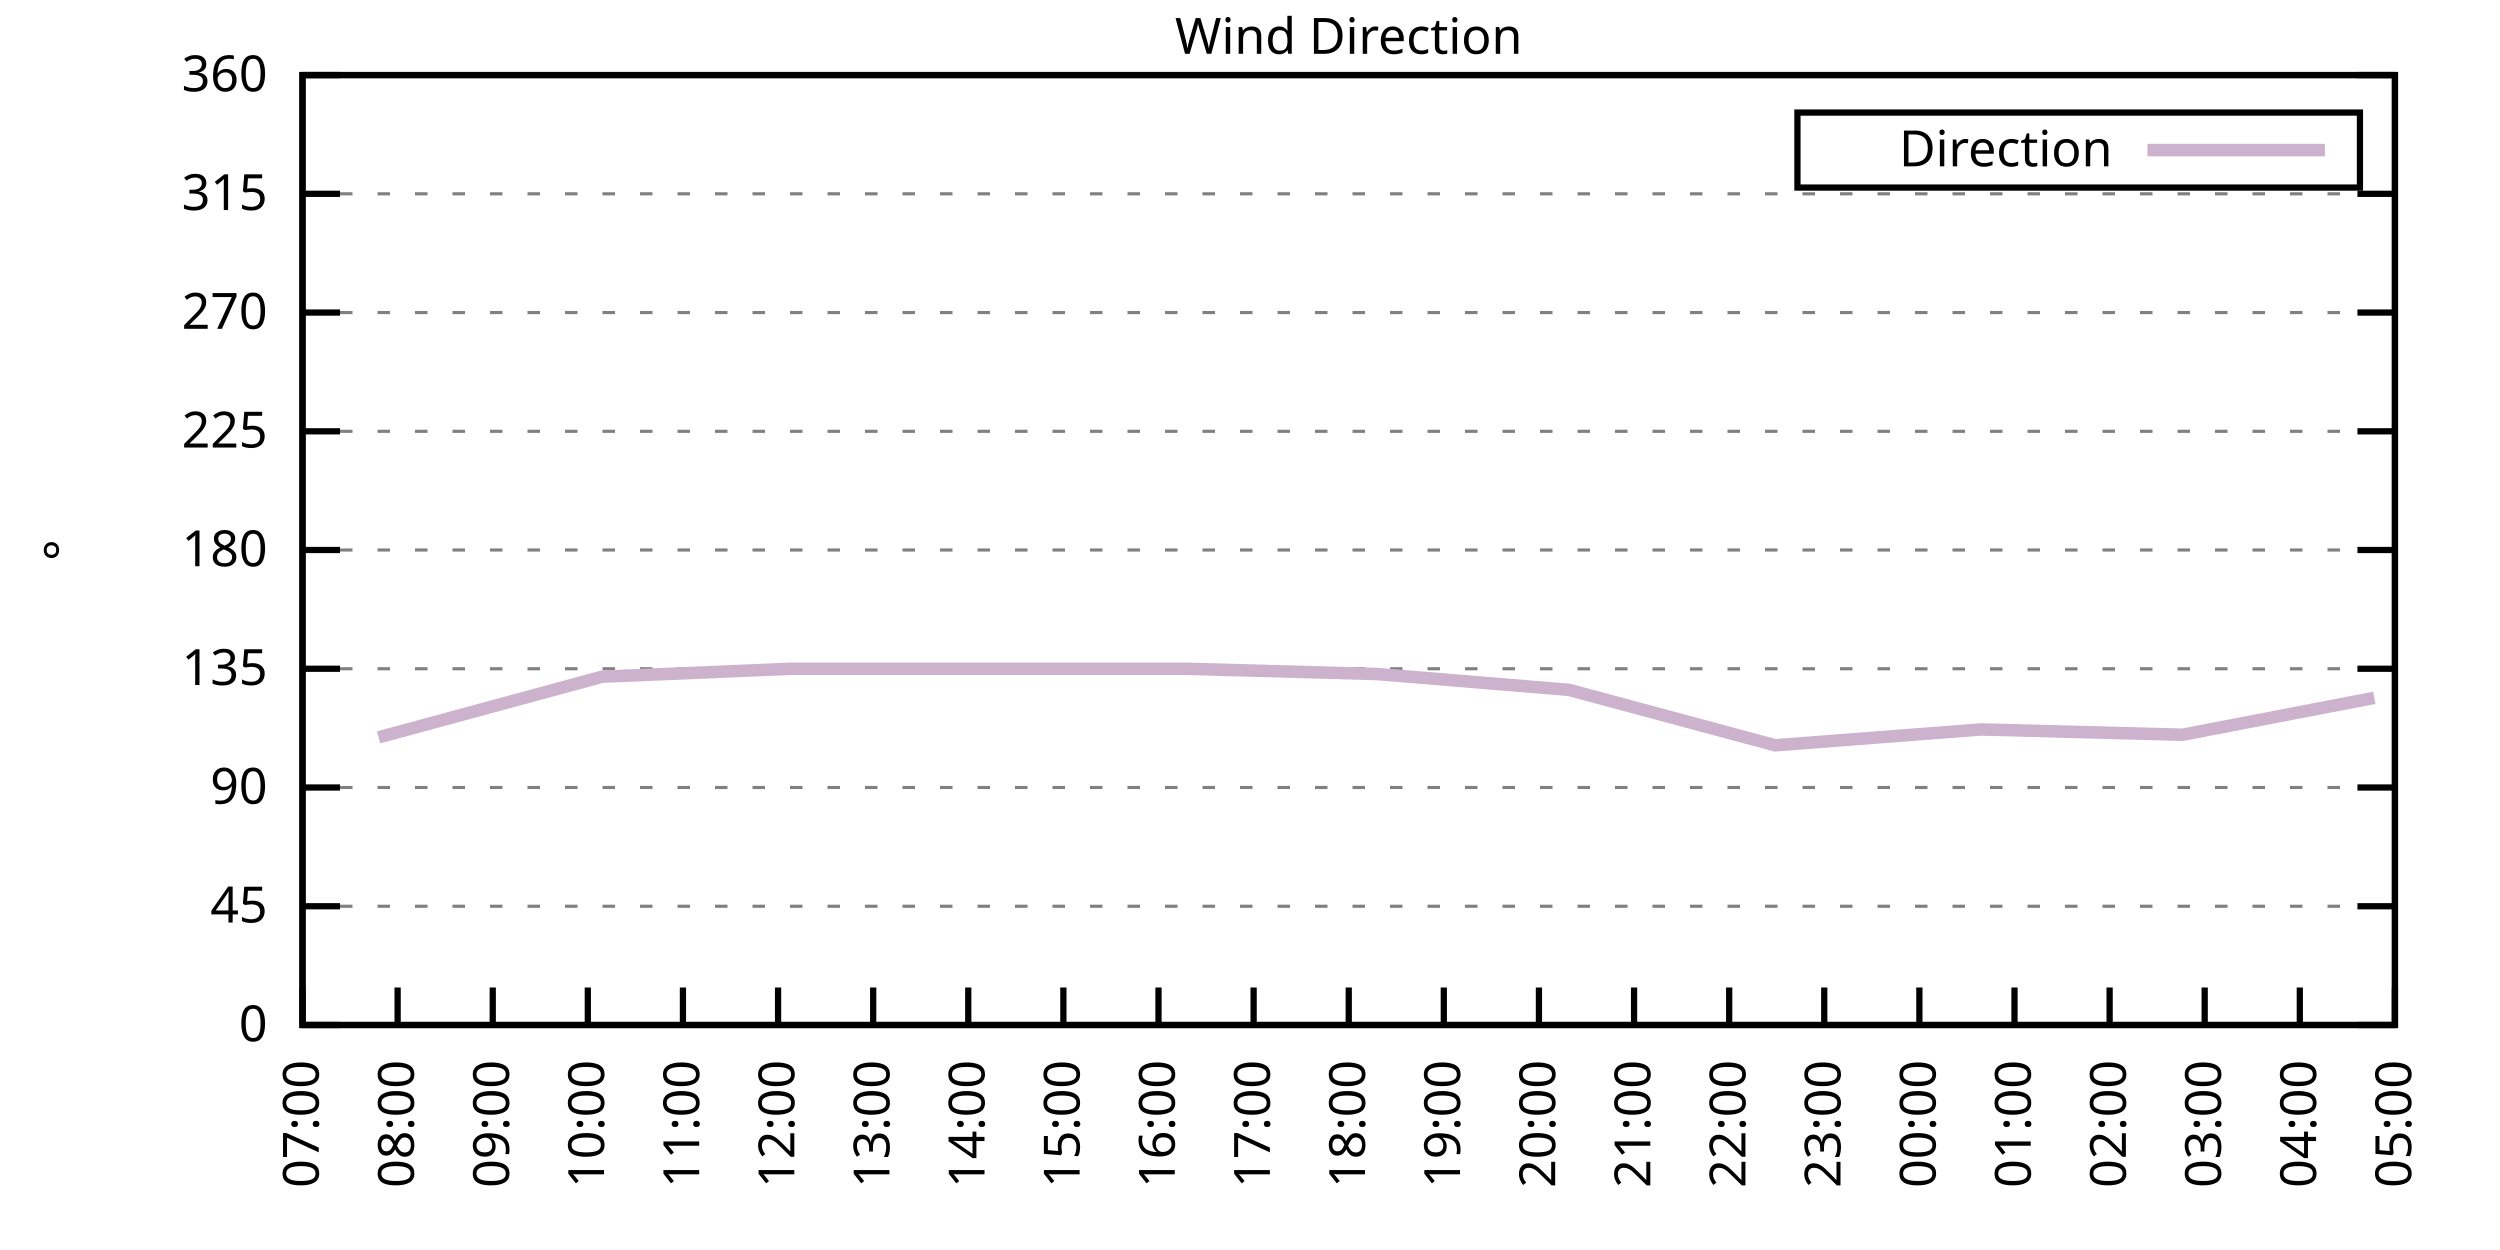
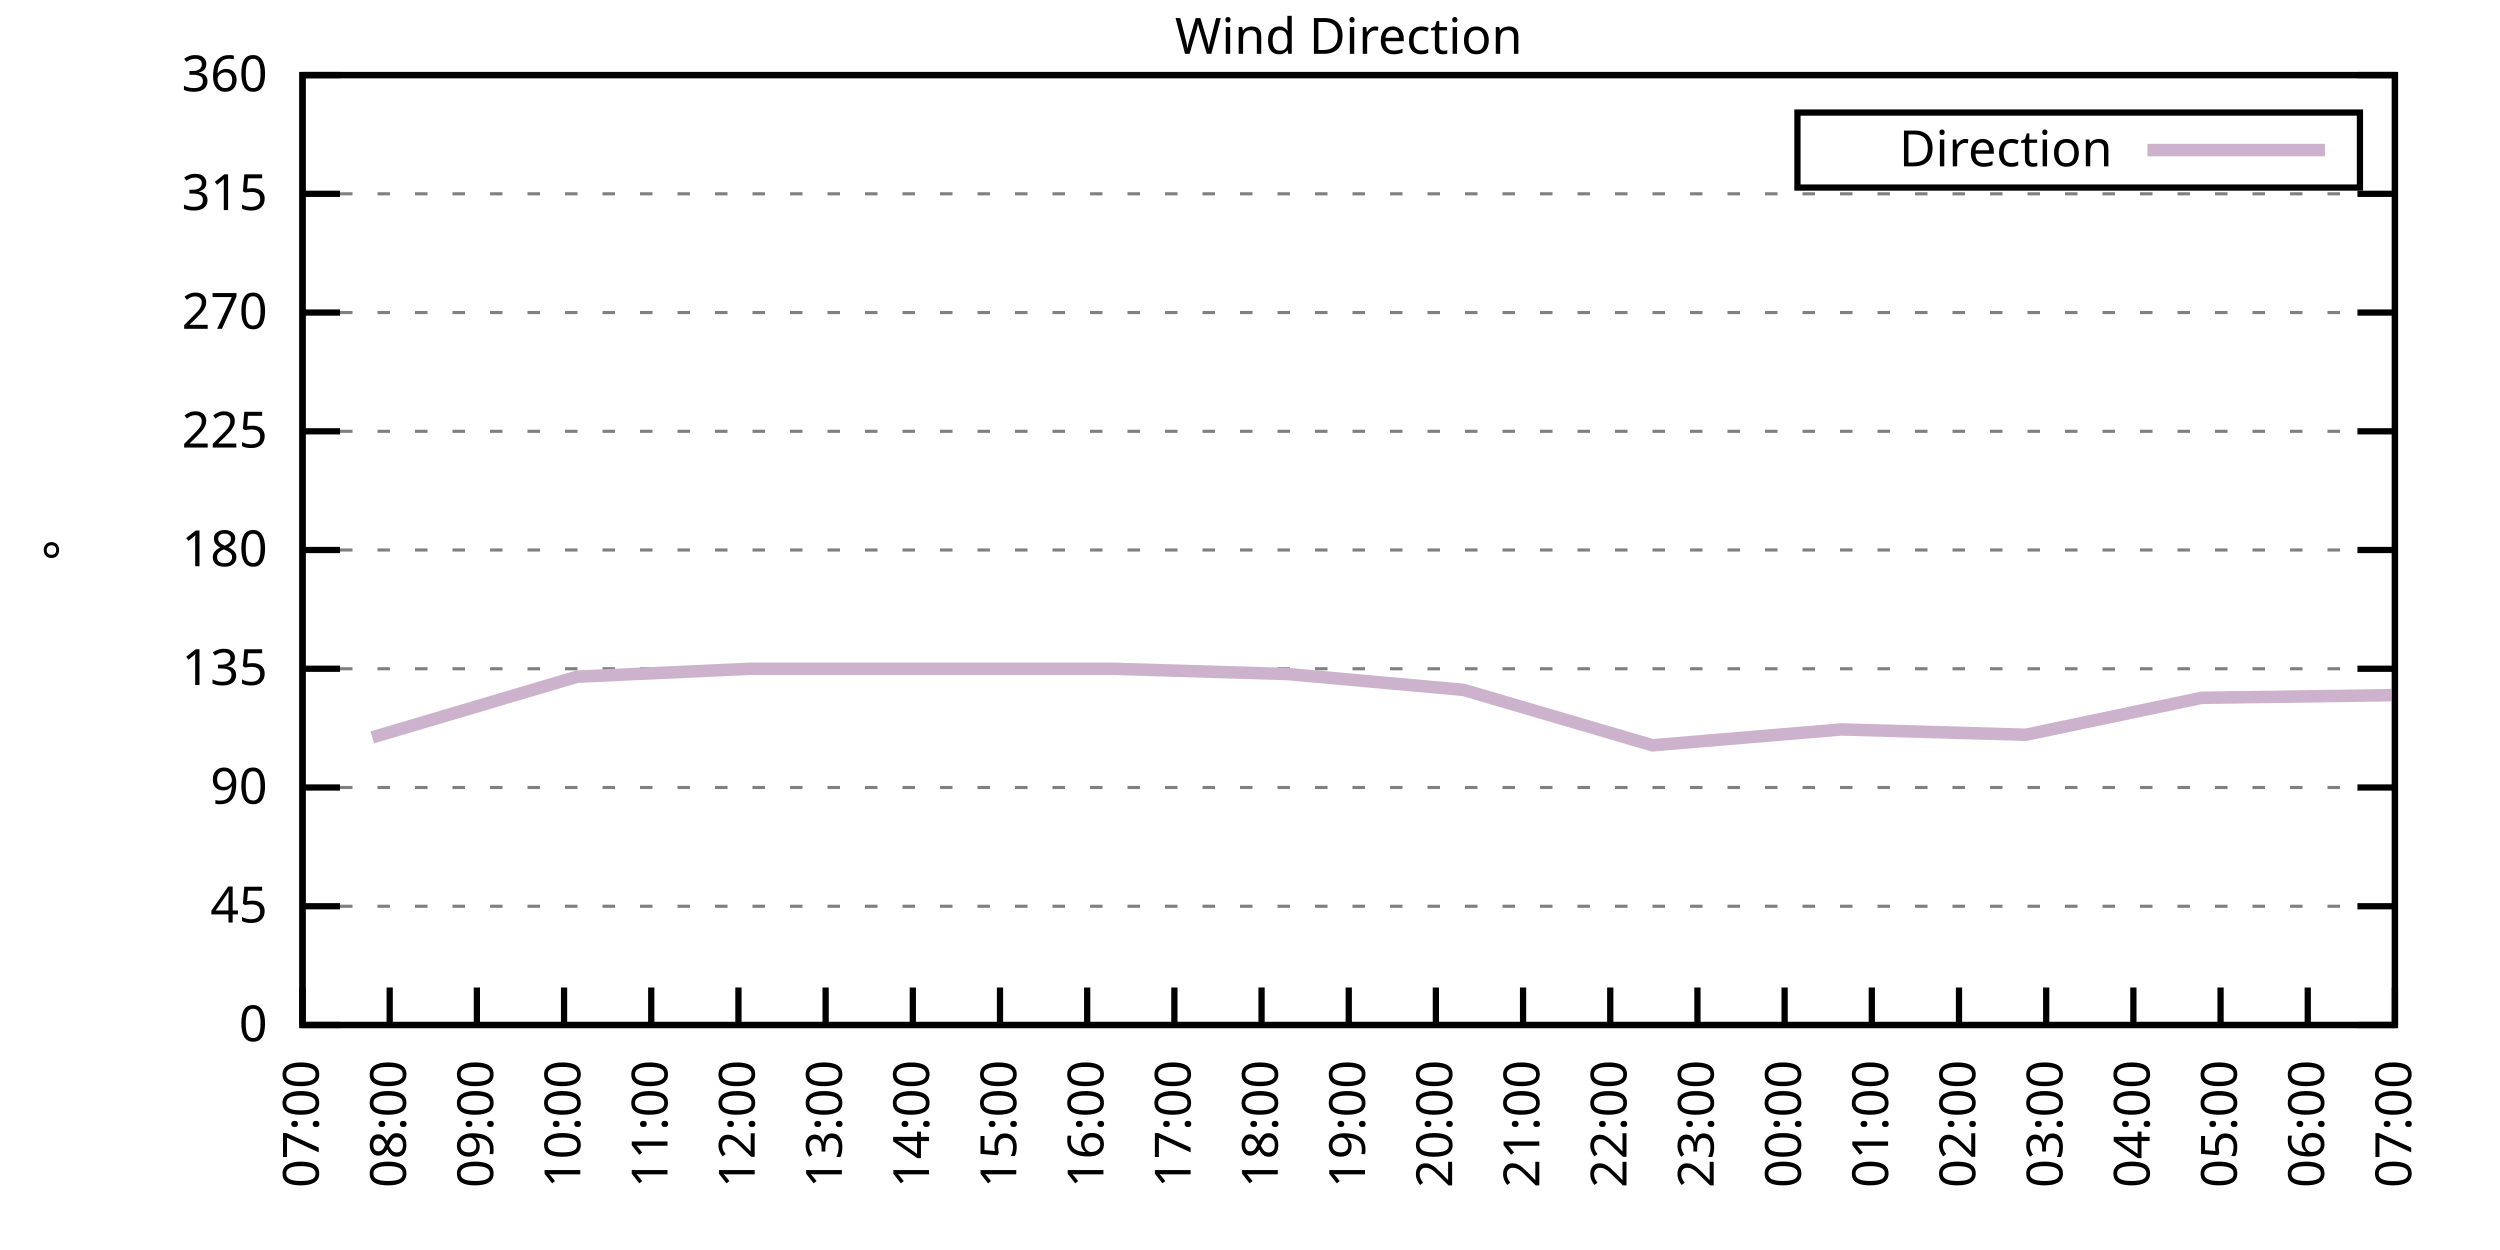
<svg xmlns="http://www.w3.org/2000/svg" xmlns:xlink="http://www.w3.org/1999/xlink" width="400" height="200" viewBox="0 0 400 200">
  <g id="gnuplot_canvas">
    <rect x="0" y="0" width="400" height="200" fill="none" />
    <defs>
      <circle id="gpDot" r="0.5" stroke-width="0.5" stroke="currentColor" />
      <path id="gpPt0" stroke-width="0.333" stroke="currentColor" d="M-1,0 h2 M0,-1 v2" />
      <path id="gpPt1" stroke-width="0.333" stroke="currentColor" d="M-1,-1 L1,1 M1,-1 L-1,1" />
      <path id="gpPt2" stroke-width="0.333" stroke="currentColor" d="M-1,0 L1,0 M0,-1 L0,1 M-1,-1 L1,1 M-1,1 L1,-1" />
      <rect id="gpPt3" stroke-width="0.333" stroke="currentColor" x="-1" y="-1" width="2" height="2" />
      <rect id="gpPt4" stroke-width="0.333" stroke="currentColor" fill="currentColor" x="-1" y="-1" width="2" height="2" />
      <circle id="gpPt5" stroke-width="0.333" stroke="currentColor" cx="0" cy="0" r="1" />
      <use xlink:href="#gpPt5" id="gpPt6" fill="currentColor" stroke="none" />
      <path id="gpPt7" stroke-width="0.333" stroke="currentColor" d="M0,-1.33 L-1.33,0.67 L1.33,0.67 z" />
      <use xlink:href="#gpPt7" id="gpPt8" fill="currentColor" stroke="none" />
      <use xlink:href="#gpPt7" id="gpPt9" stroke="currentColor" transform="rotate(180)" />
      <use xlink:href="#gpPt9" id="gpPt10" fill="currentColor" stroke="none" />
      <use xlink:href="#gpPt3" id="gpPt11" stroke="currentColor" transform="rotate(45)" />
      <use xlink:href="#gpPt11" id="gpPt12" fill="currentColor" stroke="none" />
      <path id="gpPt13" stroke-width="0.333" stroke="currentColor" d="M0,1.330 L1.265,0.411 L0.782,-1.067 L-0.782,-1.076 L-1.265,0.411 z" />
      <use xlink:href="#gpPt13" id="gpPt14" fill="currentColor" stroke="none" />
      <filter id="textbox" filterUnits="objectBoundingBox" x="0" y="0" height="1" width="1">
        <feFlood flood-color="white" flood-opacity="1" result="bgnd" />
        <feComposite in="SourceGraphic" in2="bgnd" operator="atop" />
      </filter>
      <filter id="greybox" filterUnits="objectBoundingBox" x="0" y="0" height="1" width="1">
        <feFlood flood-color="lightgrey" flood-opacity="1" result="grey" />
        <feComposite in="SourceGraphic" in2="grey" operator="atop" />
      </filter>
    </defs>
    <g fill="none" color="white" stroke="currentColor" stroke-width="1.00" stroke-linecap="butt" stroke-linejoin="miter">
</g>
    <g fill="none" color="black" stroke="currentColor" stroke-width="1.00" stroke-linecap="butt" stroke-linejoin="miter">
      <g stroke="none" shape-rendering="crispEdges">
        <polygon fill="rgb(255, 255, 255)" points="48.40,164.00 383.18,164.00 383.18,12.02 48.40,12.02 " />
      </g>
    </g>
    <g fill="none" color="black" stroke="currentColor" stroke-width="1.00" stroke-linecap="butt" stroke-linejoin="miter">
</g>
    <g fill="none" color="black" stroke="black" stroke-width="0.50" stroke-linecap="butt" stroke-linejoin="miter">
</g>
    <g fill="none" color="gray" stroke="currentColor" stroke-width="0.50" stroke-linecap="butt" stroke-linejoin="miter">
      <path stroke="gray" stroke-dasharray="2,4" class="gridline" d="M48.40,164.00 L383.19,164.00  " />
    </g>
    <g fill="none" color="gray" stroke="gray" stroke-width="1.00" stroke-linecap="butt" stroke-linejoin="miter">
</g>
    <g fill="none" color="black" stroke="currentColor" stroke-width="1.00" stroke-linecap="butt" stroke-linejoin="miter">
      <path stroke="black" d="M48.40,164.00 L54.40,164.00 M383.19,164.00 L377.19,164.00  " />
      <g transform="translate(42.80,166.60)" stroke="none" fill="black" font-family="Sans" font-size="8.00" text-anchor="end">
        <text>
          <tspan font-family="Sans"> 0</tspan>
        </text>
      </g>
    </g>
    <g fill="none" color="black" stroke="currentColor" stroke-width="1.00" stroke-linecap="butt" stroke-linejoin="miter">
</g>
    <g fill="none" color="black" stroke="black" stroke-width="0.50" stroke-linecap="butt" stroke-linejoin="miter">
</g>
    <g fill="none" color="gray" stroke="currentColor" stroke-width="0.50" stroke-linecap="butt" stroke-linejoin="miter">
      <path stroke="gray" stroke-dasharray="2,4" class="gridline" d="M48.40,145.00 L383.19,145.00  " />
    </g>
    <g fill="none" color="gray" stroke="gray" stroke-width="1.00" stroke-linecap="butt" stroke-linejoin="miter">
</g>
    <g fill="none" color="black" stroke="currentColor" stroke-width="1.00" stroke-linecap="butt" stroke-linejoin="miter">
      <path stroke="black" d="M48.40,145.00 L54.40,145.00 M383.19,145.00 L377.19,145.00  " />
      <g transform="translate(42.80,147.60)" stroke="none" fill="black" font-family="Sans" font-size="8.00" text-anchor="end">
        <text>
          <tspan font-family="Sans"> 45</tspan>
        </text>
      </g>
    </g>
    <g fill="none" color="black" stroke="currentColor" stroke-width="1.00" stroke-linecap="butt" stroke-linejoin="miter">
</g>
    <g fill="none" color="black" stroke="black" stroke-width="0.50" stroke-linecap="butt" stroke-linejoin="miter">
</g>
    <g fill="none" color="gray" stroke="currentColor" stroke-width="0.50" stroke-linecap="butt" stroke-linejoin="miter">
      <path stroke="gray" stroke-dasharray="2,4" class="gridline" d="M48.40,126.00 L383.19,126.00  " />
    </g>
    <g fill="none" color="gray" stroke="gray" stroke-width="1.00" stroke-linecap="butt" stroke-linejoin="miter">
</g>
    <g fill="none" color="black" stroke="currentColor" stroke-width="1.00" stroke-linecap="butt" stroke-linejoin="miter">
      <path stroke="black" d="M48.40,126.00 L54.40,126.00 M383.19,126.00 L377.19,126.00  " />
      <g transform="translate(42.80,128.60)" stroke="none" fill="black" font-family="Sans" font-size="8.00" text-anchor="end">
        <text>
          <tspan font-family="Sans"> 90</tspan>
        </text>
      </g>
    </g>
    <g fill="none" color="black" stroke="currentColor" stroke-width="1.00" stroke-linecap="butt" stroke-linejoin="miter">
</g>
    <g fill="none" color="black" stroke="black" stroke-width="0.50" stroke-linecap="butt" stroke-linejoin="miter">
</g>
    <g fill="none" color="gray" stroke="currentColor" stroke-width="0.50" stroke-linecap="butt" stroke-linejoin="miter">
      <path stroke="gray" stroke-dasharray="2,4" class="gridline" d="M48.40,107.00 L383.19,107.00  " />
    </g>
    <g fill="none" color="gray" stroke="gray" stroke-width="1.00" stroke-linecap="butt" stroke-linejoin="miter">
</g>
    <g fill="none" color="black" stroke="currentColor" stroke-width="1.00" stroke-linecap="butt" stroke-linejoin="miter">
      <path stroke="black" d="M48.40,107.00 L54.40,107.00 M383.19,107.00 L377.19,107.00  " />
      <g transform="translate(42.80,109.60)" stroke="none" fill="black" font-family="Sans" font-size="8.00" text-anchor="end">
        <text>
          <tspan font-family="Sans"> 135</tspan>
        </text>
      </g>
    </g>
    <g fill="none" color="black" stroke="currentColor" stroke-width="1.00" stroke-linecap="butt" stroke-linejoin="miter">
</g>
    <g fill="none" color="black" stroke="black" stroke-width="0.50" stroke-linecap="butt" stroke-linejoin="miter">
</g>
    <g fill="none" color="gray" stroke="currentColor" stroke-width="0.50" stroke-linecap="butt" stroke-linejoin="miter">
      <path stroke="gray" stroke-dasharray="2,4" class="gridline" d="M48.40,88.00 L383.19,88.00  " />
    </g>
    <g fill="none" color="gray" stroke="gray" stroke-width="1.00" stroke-linecap="butt" stroke-linejoin="miter">
</g>
    <g fill="none" color="black" stroke="currentColor" stroke-width="1.00" stroke-linecap="butt" stroke-linejoin="miter">
      <path stroke="black" d="M48.40,88.00 L54.40,88.00 M383.19,88.00 L377.19,88.00  " />
      <g transform="translate(42.80,90.60)" stroke="none" fill="black" font-family="Sans" font-size="8.00" text-anchor="end">
        <text>
          <tspan font-family="Sans"> 180</tspan>
        </text>
      </g>
    </g>
    <g fill="none" color="black" stroke="currentColor" stroke-width="1.00" stroke-linecap="butt" stroke-linejoin="miter">
</g>
    <g fill="none" color="black" stroke="black" stroke-width="0.50" stroke-linecap="butt" stroke-linejoin="miter">
</g>
    <g fill="none" color="gray" stroke="currentColor" stroke-width="0.50" stroke-linecap="butt" stroke-linejoin="miter">
      <path stroke="gray" stroke-dasharray="2,4" class="gridline" d="M48.40,69.01 L383.19,69.01  " />
    </g>
    <g fill="none" color="gray" stroke="gray" stroke-width="1.00" stroke-linecap="butt" stroke-linejoin="miter">
</g>
    <g fill="none" color="black" stroke="currentColor" stroke-width="1.00" stroke-linecap="butt" stroke-linejoin="miter">
      <path stroke="black" d="M48.40,69.01 L54.40,69.01 M383.19,69.01 L377.19,69.01  " />
      <g transform="translate(42.80,71.61)" stroke="none" fill="black" font-family="Sans" font-size="8.00" text-anchor="end">
        <text>
          <tspan font-family="Sans"> 225</tspan>
        </text>
      </g>
    </g>
    <g fill="none" color="black" stroke="currentColor" stroke-width="1.00" stroke-linecap="butt" stroke-linejoin="miter">
</g>
    <g fill="none" color="black" stroke="black" stroke-width="0.50" stroke-linecap="butt" stroke-linejoin="miter">
</g>
    <g fill="none" color="gray" stroke="currentColor" stroke-width="0.50" stroke-linecap="butt" stroke-linejoin="miter">
      <path stroke="gray" stroke-dasharray="2,4" class="gridline" d="M48.40,50.01 L383.19,50.01  " />
    </g>
    <g fill="none" color="gray" stroke="gray" stroke-width="1.00" stroke-linecap="butt" stroke-linejoin="miter">
</g>
    <g fill="none" color="black" stroke="currentColor" stroke-width="1.00" stroke-linecap="butt" stroke-linejoin="miter">
      <path stroke="black" d="M48.40,50.01 L54.40,50.01 M383.19,50.01 L377.19,50.01  " />
      <g transform="translate(42.80,52.61)" stroke="none" fill="black" font-family="Sans" font-size="8.00" text-anchor="end">
        <text>
          <tspan font-family="Sans"> 270</tspan>
        </text>
      </g>
    </g>
    <g fill="none" color="black" stroke="currentColor" stroke-width="1.00" stroke-linecap="butt" stroke-linejoin="miter">
</g>
    <g fill="none" color="black" stroke="black" stroke-width="0.50" stroke-linecap="butt" stroke-linejoin="miter">
</g>
    <g fill="none" color="gray" stroke="currentColor" stroke-width="0.50" stroke-linecap="butt" stroke-linejoin="miter">
      <path stroke="gray" stroke-dasharray="2,4" class="gridline" d="M48.40,31.01 L383.19,31.01  " />
    </g>
    <g fill="none" color="gray" stroke="gray" stroke-width="1.00" stroke-linecap="butt" stroke-linejoin="miter">
</g>
    <g fill="none" color="black" stroke="currentColor" stroke-width="1.00" stroke-linecap="butt" stroke-linejoin="miter">
      <path stroke="black" d="M48.40,31.01 L54.40,31.01 M383.19,31.01 L377.19,31.01  " />
      <g transform="translate(42.80,33.61)" stroke="none" fill="black" font-family="Sans" font-size="8.00" text-anchor="end">
        <text>
          <tspan font-family="Sans"> 315</tspan>
        </text>
      </g>
    </g>
    <g fill="none" color="black" stroke="currentColor" stroke-width="1.00" stroke-linecap="butt" stroke-linejoin="miter">
</g>
    <g fill="none" color="black" stroke="black" stroke-width="0.50" stroke-linecap="butt" stroke-linejoin="miter">
</g>
    <g fill="none" color="gray" stroke="currentColor" stroke-width="0.50" stroke-linecap="butt" stroke-linejoin="miter">
      <path stroke="gray" stroke-dasharray="2,4" class="gridline" d="M48.40,12.01 L383.19,12.01  " />
    </g>
    <g fill="none" color="gray" stroke="gray" stroke-width="1.00" stroke-linecap="butt" stroke-linejoin="miter">
</g>
    <g fill="none" color="black" stroke="currentColor" stroke-width="1.00" stroke-linecap="butt" stroke-linejoin="miter">
      <path stroke="black" d="M48.40,12.01 L54.40,12.01 M383.19,12.01 L377.19,12.01  " />
      <g transform="translate(42.80,14.61)" stroke="none" fill="black" font-family="Sans" font-size="8.00" text-anchor="end">
        <text>
          <tspan font-family="Sans"> 360</tspan>
        </text>
      </g>
    </g>
    <g fill="none" color="black" stroke="currentColor" stroke-width="1.00" stroke-linecap="butt" stroke-linejoin="miter">
      <path stroke="black" d="M48.40,164.00 L48.40,158.00  " />
      <g transform="translate(51.00,169.60) rotate(270.00)" stroke="none" fill="black" font-family="Sans" font-size="8.00" text-anchor="end">
        <text>
          <tspan font-family="Sans">07:00</tspan>
        </text>
      </g>
    </g>
    <g fill="none" color="black" stroke="currentColor" stroke-width="1.00" stroke-linecap="butt" stroke-linejoin="miter">
-       <path stroke="black" d="M63.62,164.00 L63.62,158.00  " />
-       <g transform="translate(66.22,169.60) rotate(270.00)" stroke="none" fill="black" font-family="Sans" font-size="8.00" text-anchor="end">
+       <path stroke="black" d="M62.35,164.00 L62.35,158.00  " />
+       <g transform="translate(64.95,169.60) rotate(270.00)" stroke="none" fill="black" font-family="Sans" font-size="8.00" text-anchor="end">
        <text>
          <tspan font-family="Sans">08:00</tspan>
        </text>
      </g>
    </g>
    <g fill="none" color="black" stroke="currentColor" stroke-width="1.00" stroke-linecap="butt" stroke-linejoin="miter">
-       <path stroke="black" d="M78.84,164.00 L78.84,158.00  " />
-       <g transform="translate(81.44,169.60) rotate(270.00)" stroke="none" fill="black" font-family="Sans" font-size="8.00" text-anchor="end">
+       <path stroke="black" d="M76.30,164.00 L76.30,158.00  " />
+       <g transform="translate(78.90,169.60) rotate(270.00)" stroke="none" fill="black" font-family="Sans" font-size="8.00" text-anchor="end">
        <text>
          <tspan font-family="Sans">09:00</tspan>
        </text>
      </g>
    </g>
    <g fill="none" color="black" stroke="currentColor" stroke-width="1.00" stroke-linecap="butt" stroke-linejoin="miter">
-       <path stroke="black" d="M94.05,164.00 L94.05,158.00  " />
-       <g transform="translate(96.65,169.60) rotate(270.00)" stroke="none" fill="black" font-family="Sans" font-size="8.00" text-anchor="end">
+       <path stroke="black" d="M90.25,164.00 L90.25,158.00  " />
+       <g transform="translate(92.85,169.60) rotate(270.00)" stroke="none" fill="black" font-family="Sans" font-size="8.00" text-anchor="end">
        <text>
          <tspan font-family="Sans">10:00</tspan>
        </text>
      </g>
    </g>
    <g fill="none" color="black" stroke="currentColor" stroke-width="1.00" stroke-linecap="butt" stroke-linejoin="miter">
-       <path stroke="black" d="M109.27,164.00 L109.27,158.00  " />
-       <g transform="translate(111.87,169.60) rotate(270.00)" stroke="none" fill="black" font-family="Sans" font-size="8.00" text-anchor="end">
+       <path stroke="black" d="M104.20,164.00 L104.20,158.00  " />
+       <g transform="translate(106.80,169.60) rotate(270.00)" stroke="none" fill="black" font-family="Sans" font-size="8.00" text-anchor="end">
        <text>
          <tspan font-family="Sans">11:00</tspan>
        </text>
      </g>
    </g>
    <g fill="none" color="black" stroke="currentColor" stroke-width="1.00" stroke-linecap="butt" stroke-linejoin="miter">
-       <path stroke="black" d="M124.49,164.00 L124.49,158.00  " />
-       <g transform="translate(127.09,169.60) rotate(270.00)" stroke="none" fill="black" font-family="Sans" font-size="8.00" text-anchor="end">
+       <path stroke="black" d="M118.15,164.00 L118.15,158.00  " />
+       <g transform="translate(120.75,169.60) rotate(270.00)" stroke="none" fill="black" font-family="Sans" font-size="8.00" text-anchor="end">
        <text>
          <tspan font-family="Sans">12:00</tspan>
        </text>
      </g>
    </g>
    <g fill="none" color="black" stroke="currentColor" stroke-width="1.00" stroke-linecap="butt" stroke-linejoin="miter">
-       <path stroke="black" d="M139.71,164.00 L139.71,158.00  " />
-       <g transform="translate(142.31,169.60) rotate(270.00)" stroke="none" fill="black" font-family="Sans" font-size="8.00" text-anchor="end">
+       <path stroke="black" d="M132.10,164.00 L132.10,158.00  " />
+       <g transform="translate(134.70,169.60) rotate(270.00)" stroke="none" fill="black" font-family="Sans" font-size="8.00" text-anchor="end">
        <text>
          <tspan font-family="Sans">13:00</tspan>
        </text>
      </g>
    </g>
    <g fill="none" color="black" stroke="currentColor" stroke-width="1.00" stroke-linecap="butt" stroke-linejoin="miter">
-       <path stroke="black" d="M154.92,164.00 L154.92,158.00  " />
-       <g transform="translate(157.52,169.60) rotate(270.00)" stroke="none" fill="black" font-family="Sans" font-size="8.00" text-anchor="end">
+       <path stroke="black" d="M146.05,164.00 L146.05,158.00  " />
+       <g transform="translate(148.65,169.60) rotate(270.00)" stroke="none" fill="black" font-family="Sans" font-size="8.00" text-anchor="end">
        <text>
          <tspan font-family="Sans">14:00</tspan>
        </text>
      </g>
    </g>
    <g fill="none" color="black" stroke="currentColor" stroke-width="1.00" stroke-linecap="butt" stroke-linejoin="miter">
-       <path stroke="black" d="M170.14,164.00 L170.14,158.00  " />
-       <g transform="translate(172.74,169.60) rotate(270.00)" stroke="none" fill="black" font-family="Sans" font-size="8.00" text-anchor="end">
+       <path stroke="black" d="M160.00,164.00 L160.00,158.00  " />
+       <g transform="translate(162.60,169.60) rotate(270.00)" stroke="none" fill="black" font-family="Sans" font-size="8.00" text-anchor="end">
        <text>
          <tspan font-family="Sans">15:00</tspan>
        </text>
      </g>
    </g>
    <g fill="none" color="black" stroke="currentColor" stroke-width="1.00" stroke-linecap="butt" stroke-linejoin="miter">
-       <path stroke="black" d="M185.36,164.00 L185.36,158.00  " />
-       <g transform="translate(187.96,169.60) rotate(270.00)" stroke="none" fill="black" font-family="Sans" font-size="8.00" text-anchor="end">
+       <path stroke="black" d="M173.95,164.00 L173.95,158.00  " />
+       <g transform="translate(176.55,169.60) rotate(270.00)" stroke="none" fill="black" font-family="Sans" font-size="8.00" text-anchor="end">
        <text>
          <tspan font-family="Sans">16:00</tspan>
        </text>
      </g>
    </g>
    <g fill="none" color="black" stroke="currentColor" stroke-width="1.00" stroke-linecap="butt" stroke-linejoin="miter">
-       <path stroke="black" d="M200.58,164.00 L200.58,158.00  " />
-       <g transform="translate(203.18,169.60) rotate(270.00)" stroke="none" fill="black" font-family="Sans" font-size="8.00" text-anchor="end">
+       <path stroke="black" d="M187.90,164.00 L187.90,158.00  " />
+       <g transform="translate(190.50,169.60) rotate(270.00)" stroke="none" fill="black" font-family="Sans" font-size="8.00" text-anchor="end">
        <text>
          <tspan font-family="Sans">17:00</tspan>
+         </text>
+       </g>
+     </g>
+     <g fill="none" color="black" stroke="currentColor" stroke-width="1.00" stroke-linecap="butt" stroke-linejoin="miter">
+       <path stroke="black" d="M201.85,164.00 L201.85,158.00  " />
+       <g transform="translate(204.45,169.60) rotate(270.00)" stroke="none" fill="black" font-family="Sans" font-size="8.00" text-anchor="end">
+         <text>
+           <tspan font-family="Sans">18:00</tspan>
        </text>
      </g>
    </g>
    <g fill="none" color="black" stroke="currentColor" stroke-width="1.00" stroke-linecap="butt" stroke-linejoin="miter">
      <path stroke="black" d="M215.80,164.00 L215.80,158.00  " />
      <g transform="translate(218.40,169.60) rotate(270.00)" stroke="none" fill="black" font-family="Sans" font-size="8.00" text-anchor="end">
        <text>
-           <tspan font-family="Sans">18:00</tspan>
-         </text>
-       </g>
-     </g>
-     <g fill="none" color="black" stroke="currentColor" stroke-width="1.00" stroke-linecap="butt" stroke-linejoin="miter">
-       <path stroke="black" d="M231.01,164.00 L231.01,158.00  " />
-       <g transform="translate(233.61,169.60) rotate(270.00)" stroke="none" fill="black" font-family="Sans" font-size="8.00" text-anchor="end">
-         <text>
          <tspan font-family="Sans">19:00</tspan>
        </text>
      </g>
    </g>
    <g fill="none" color="black" stroke="currentColor" stroke-width="1.00" stroke-linecap="butt" stroke-linejoin="miter">
-       <path stroke="black" d="M246.23,164.00 L246.23,158.00  " />
-       <g transform="translate(248.83,169.60) rotate(270.00)" stroke="none" fill="black" font-family="Sans" font-size="8.00" text-anchor="end">
+       <path stroke="black" d="M229.74,164.00 L229.74,158.00  " />
+       <g transform="translate(232.34,169.60) rotate(270.00)" stroke="none" fill="black" font-family="Sans" font-size="8.00" text-anchor="end">
        <text>
          <tspan font-family="Sans">20:00</tspan>
        </text>
      </g>
    </g>
    <g fill="none" color="black" stroke="currentColor" stroke-width="1.00" stroke-linecap="butt" stroke-linejoin="miter">
-       <path stroke="black" d="M261.45,164.00 L261.45,158.00  " />
-       <g transform="translate(264.05,169.60) rotate(270.00)" stroke="none" fill="black" font-family="Sans" font-size="8.00" text-anchor="end">
+       <path stroke="black" d="M243.69,164.00 L243.69,158.00  " />
+       <g transform="translate(246.29,169.60) rotate(270.00)" stroke="none" fill="black" font-family="Sans" font-size="8.00" text-anchor="end">
        <text>
          <tspan font-family="Sans">21:00</tspan>
        </text>
      </g>
    </g>
    <g fill="none" color="black" stroke="currentColor" stroke-width="1.00" stroke-linecap="butt" stroke-linejoin="miter">
-       <path stroke="black" d="M276.67,164.00 L276.67,158.00  " />
-       <g transform="translate(279.27,169.60) rotate(270.00)" stroke="none" fill="black" font-family="Sans" font-size="8.00" text-anchor="end">
+       <path stroke="black" d="M257.64,164.00 L257.64,158.00  " />
+       <g transform="translate(260.24,169.60) rotate(270.00)" stroke="none" fill="black" font-family="Sans" font-size="8.00" text-anchor="end">
        <text>
          <tspan font-family="Sans">22:00</tspan>
        </text>
      </g>
    </g>
    <g fill="none" color="black" stroke="currentColor" stroke-width="1.00" stroke-linecap="butt" stroke-linejoin="miter">
-       <path stroke="black" d="M291.88,164.00 L291.88,158.00  " />
-       <g transform="translate(294.48,169.60) rotate(270.00)" stroke="none" fill="black" font-family="Sans" font-size="8.00" text-anchor="end">
+       <path stroke="black" d="M271.59,164.00 L271.59,158.00  " />
+       <g transform="translate(274.19,169.60) rotate(270.00)" stroke="none" fill="black" font-family="Sans" font-size="8.00" text-anchor="end">
        <text>
          <tspan font-family="Sans">23:00</tspan>
        </text>
      </g>
    </g>
    <g fill="none" color="black" stroke="currentColor" stroke-width="1.00" stroke-linecap="butt" stroke-linejoin="miter">
-       <path stroke="black" d="M307.10,164.00 L307.10,158.00  " />
-       <g transform="translate(309.70,169.60) rotate(270.00)" stroke="none" fill="black" font-family="Sans" font-size="8.00" text-anchor="end">
+       <path stroke="black" d="M285.54,164.00 L285.54,158.00  " />
+       <g transform="translate(288.14,169.60) rotate(270.00)" stroke="none" fill="black" font-family="Sans" font-size="8.00" text-anchor="end">
        <text>
          <tspan font-family="Sans">00:00</tspan>
        </text>
      </g>
    </g>
    <g fill="none" color="black" stroke="currentColor" stroke-width="1.00" stroke-linecap="butt" stroke-linejoin="miter">
-       <path stroke="black" d="M322.32,164.00 L322.32,158.00  " />
-       <g transform="translate(324.92,169.60) rotate(270.00)" stroke="none" fill="black" font-family="Sans" font-size="8.00" text-anchor="end">
+       <path stroke="black" d="M299.49,164.00 L299.49,158.00  " />
+       <g transform="translate(302.09,169.60) rotate(270.00)" stroke="none" fill="black" font-family="Sans" font-size="8.00" text-anchor="end">
        <text>
          <tspan font-family="Sans">01:00</tspan>
        </text>
      </g>
    </g>
    <g fill="none" color="black" stroke="currentColor" stroke-width="1.00" stroke-linecap="butt" stroke-linejoin="miter">
-       <path stroke="black" d="M337.54,164.00 L337.54,158.00  " />
-       <g transform="translate(340.14,169.60) rotate(270.00)" stroke="none" fill="black" font-family="Sans" font-size="8.00" text-anchor="end">
+       <path stroke="black" d="M313.44,164.00 L313.44,158.00  " />
+       <g transform="translate(316.04,169.60) rotate(270.00)" stroke="none" fill="black" font-family="Sans" font-size="8.00" text-anchor="end">
        <text>
          <tspan font-family="Sans">02:00</tspan>
        </text>
      </g>
    </g>
    <g fill="none" color="black" stroke="currentColor" stroke-width="1.00" stroke-linecap="butt" stroke-linejoin="miter">
-       <path stroke="black" d="M352.75,164.00 L352.75,158.00  " />
-       <g transform="translate(355.35,169.60) rotate(270.00)" stroke="none" fill="black" font-family="Sans" font-size="8.00" text-anchor="end">
+       <path stroke="black" d="M327.39,164.00 L327.39,158.00  " />
+       <g transform="translate(329.99,169.60) rotate(270.00)" stroke="none" fill="black" font-family="Sans" font-size="8.00" text-anchor="end">
        <text>
          <tspan font-family="Sans">03:00</tspan>
        </text>
      </g>
    </g>
    <g fill="none" color="black" stroke="currentColor" stroke-width="1.00" stroke-linecap="butt" stroke-linejoin="miter">
-       <path stroke="black" d="M367.97,164.00 L367.97,158.00  " />
-       <g transform="translate(370.57,169.60) rotate(270.00)" stroke="none" fill="black" font-family="Sans" font-size="8.00" text-anchor="end">
+       <path stroke="black" d="M341.34,164.00 L341.34,158.00  " />
+       <g transform="translate(343.94,169.60) rotate(270.00)" stroke="none" fill="black" font-family="Sans" font-size="8.00" text-anchor="end">
        <text>
          <tspan font-family="Sans">04:00</tspan>
+         </text>
+       </g>
+     </g>
+     <g fill="none" color="black" stroke="currentColor" stroke-width="1.00" stroke-linecap="butt" stroke-linejoin="miter">
+       <path stroke="black" d="M355.29,164.00 L355.29,158.00  " />
+       <g transform="translate(357.89,169.60) rotate(270.00)" stroke="none" fill="black" font-family="Sans" font-size="8.00" text-anchor="end">
+         <text>
+           <tspan font-family="Sans">05:00</tspan>
+         </text>
+       </g>
+     </g>
+     <g fill="none" color="black" stroke="currentColor" stroke-width="1.00" stroke-linecap="butt" stroke-linejoin="miter">
+       <path stroke="black" d="M369.24,164.00 L369.24,158.00  " />
+       <g transform="translate(371.84,169.60) rotate(270.00)" stroke="none" fill="black" font-family="Sans" font-size="8.00" text-anchor="end">
+         <text>
+           <tspan font-family="Sans">06:00</tspan>
        </text>
      </g>
    </g>
    <g fill="none" color="black" stroke="currentColor" stroke-width="1.00" stroke-linecap="butt" stroke-linejoin="miter">
      <path stroke="black" d="M383.19,164.00 L383.19,158.00  " />
      <g transform="translate(385.79,169.60) rotate(270.00)" stroke="none" fill="black" font-family="Sans" font-size="8.00" text-anchor="end">
        <text>
-           <tspan font-family="Sans">05:00</tspan>
+           <tspan font-family="Sans">07:00</tspan>
        </text>
      </g>
    </g>
    <g fill="none" color="black" stroke="currentColor" stroke-width="1.00" stroke-linecap="butt" stroke-linejoin="miter">
</g>
    <g fill="none" color="black" stroke="currentColor" stroke-width="1.00" stroke-linecap="butt" stroke-linejoin="miter">
      <path stroke="black" d="M48.40,12.01 L48.40,164.00 L383.19,164.00 L383.19,12.01 L48.40,12.01 Z  " />
    </g>
    <g fill="none" color="black" stroke="currentColor" stroke-width="1.00" stroke-linecap="butt" stroke-linejoin="miter">
</g>
    <g fill="none" color="black" stroke="currentColor" stroke-width="1.00" stroke-linecap="butt" stroke-linejoin="miter">
      <path stroke="black" d="M287.59,30.01 L287.59,18.01 L377.59,18.01 L377.59,30.01 L287.59,30.01 Z  " />
    </g>
    <g id="Wind_direction_plot_1">
      <g fill="none" color="white" stroke="black" stroke-width="2.00" stroke-linecap="butt" stroke-linejoin="miter">
</g>
      <g fill="none" color="black" stroke="currentColor" stroke-width="2.00" stroke-linecap="butt" stroke-linejoin="miter">
        <g transform="translate(337.99,26.61)" stroke="none" fill="black" font-family="Sans" font-size="8.00" text-anchor="end">
          <text>
            <tspan font-family="Sans">Direction</tspan>
          </text>
        </g>
      </g>
      <g fill="none" color="black" stroke="currentColor" stroke-width="2.00" stroke-linecap="butt" stroke-linejoin="miter">
-         <path stroke="rgb(204, 178, 204)" d="M343.59,24.01 L371.99,24.01 M60.57,117.98 L96.34,108.27 L126.52,107.00 L159.49,107.00 L189.67,107.00 L220.36,107.85   L251.05,110.38 L284.02,119.25 L316.99,116.71 L349.20,117.56 L379.89,111.65  " />
+         <path stroke="rgb(204, 178, 204)" d="M343.59,24.01 L371.99,24.01 M59.56,117.98 L92.34,108.27 L120.01,107.00 L150.23,107.00 L177.90,107.00 L206.03,107.85   L234.16,110.38 L264.39,119.25 L294.61,116.71 L324.14,117.56 L352.27,111.65 L382.73,111.23  " />
      </g>
    </g>
    <g fill="none" color="black" stroke="currentColor" stroke-width="2.00" stroke-linecap="butt" stroke-linejoin="miter">
</g>
    <g fill="none" color="black" stroke="black" stroke-width="1.00" stroke-linecap="butt" stroke-linejoin="miter">
</g>
    <g fill="none" color="black" stroke="currentColor" stroke-width="1.00" stroke-linecap="butt" stroke-linejoin="miter">
      <path stroke="black" d="M48.40,12.01 L48.40,164.00 L383.19,164.00 L383.19,12.01 L48.40,12.01 Z  " />
      <g transform="translate(12.80,88.01) rotate(270.00)" stroke="none" fill="black" font-family="Sans" font-size="8.00" text-anchor="middle">
        <text>
          <tspan font-family="Sans">°</tspan>
        </text>
      </g>
    </g>
    <g fill="none" color="black" stroke="currentColor" stroke-width="1.00" stroke-linecap="butt" stroke-linejoin="miter">
</g>
    <g fill="none" color="black" stroke="currentColor" stroke-width="1.00" stroke-linecap="butt" stroke-linejoin="miter">
      <g transform="translate(215.79,8.61)" stroke="none" fill="black" font-family="Sans" font-size="8.00" text-anchor="middle">
        <text>
          <tspan font-family="Sans">Wind Direction</tspan>
        </text>
      </g>
    </g>
    <g fill="none" color="black" stroke="currentColor" stroke-width="1.00" stroke-linecap="butt" stroke-linejoin="miter">
</g>
  </g>
</svg>
